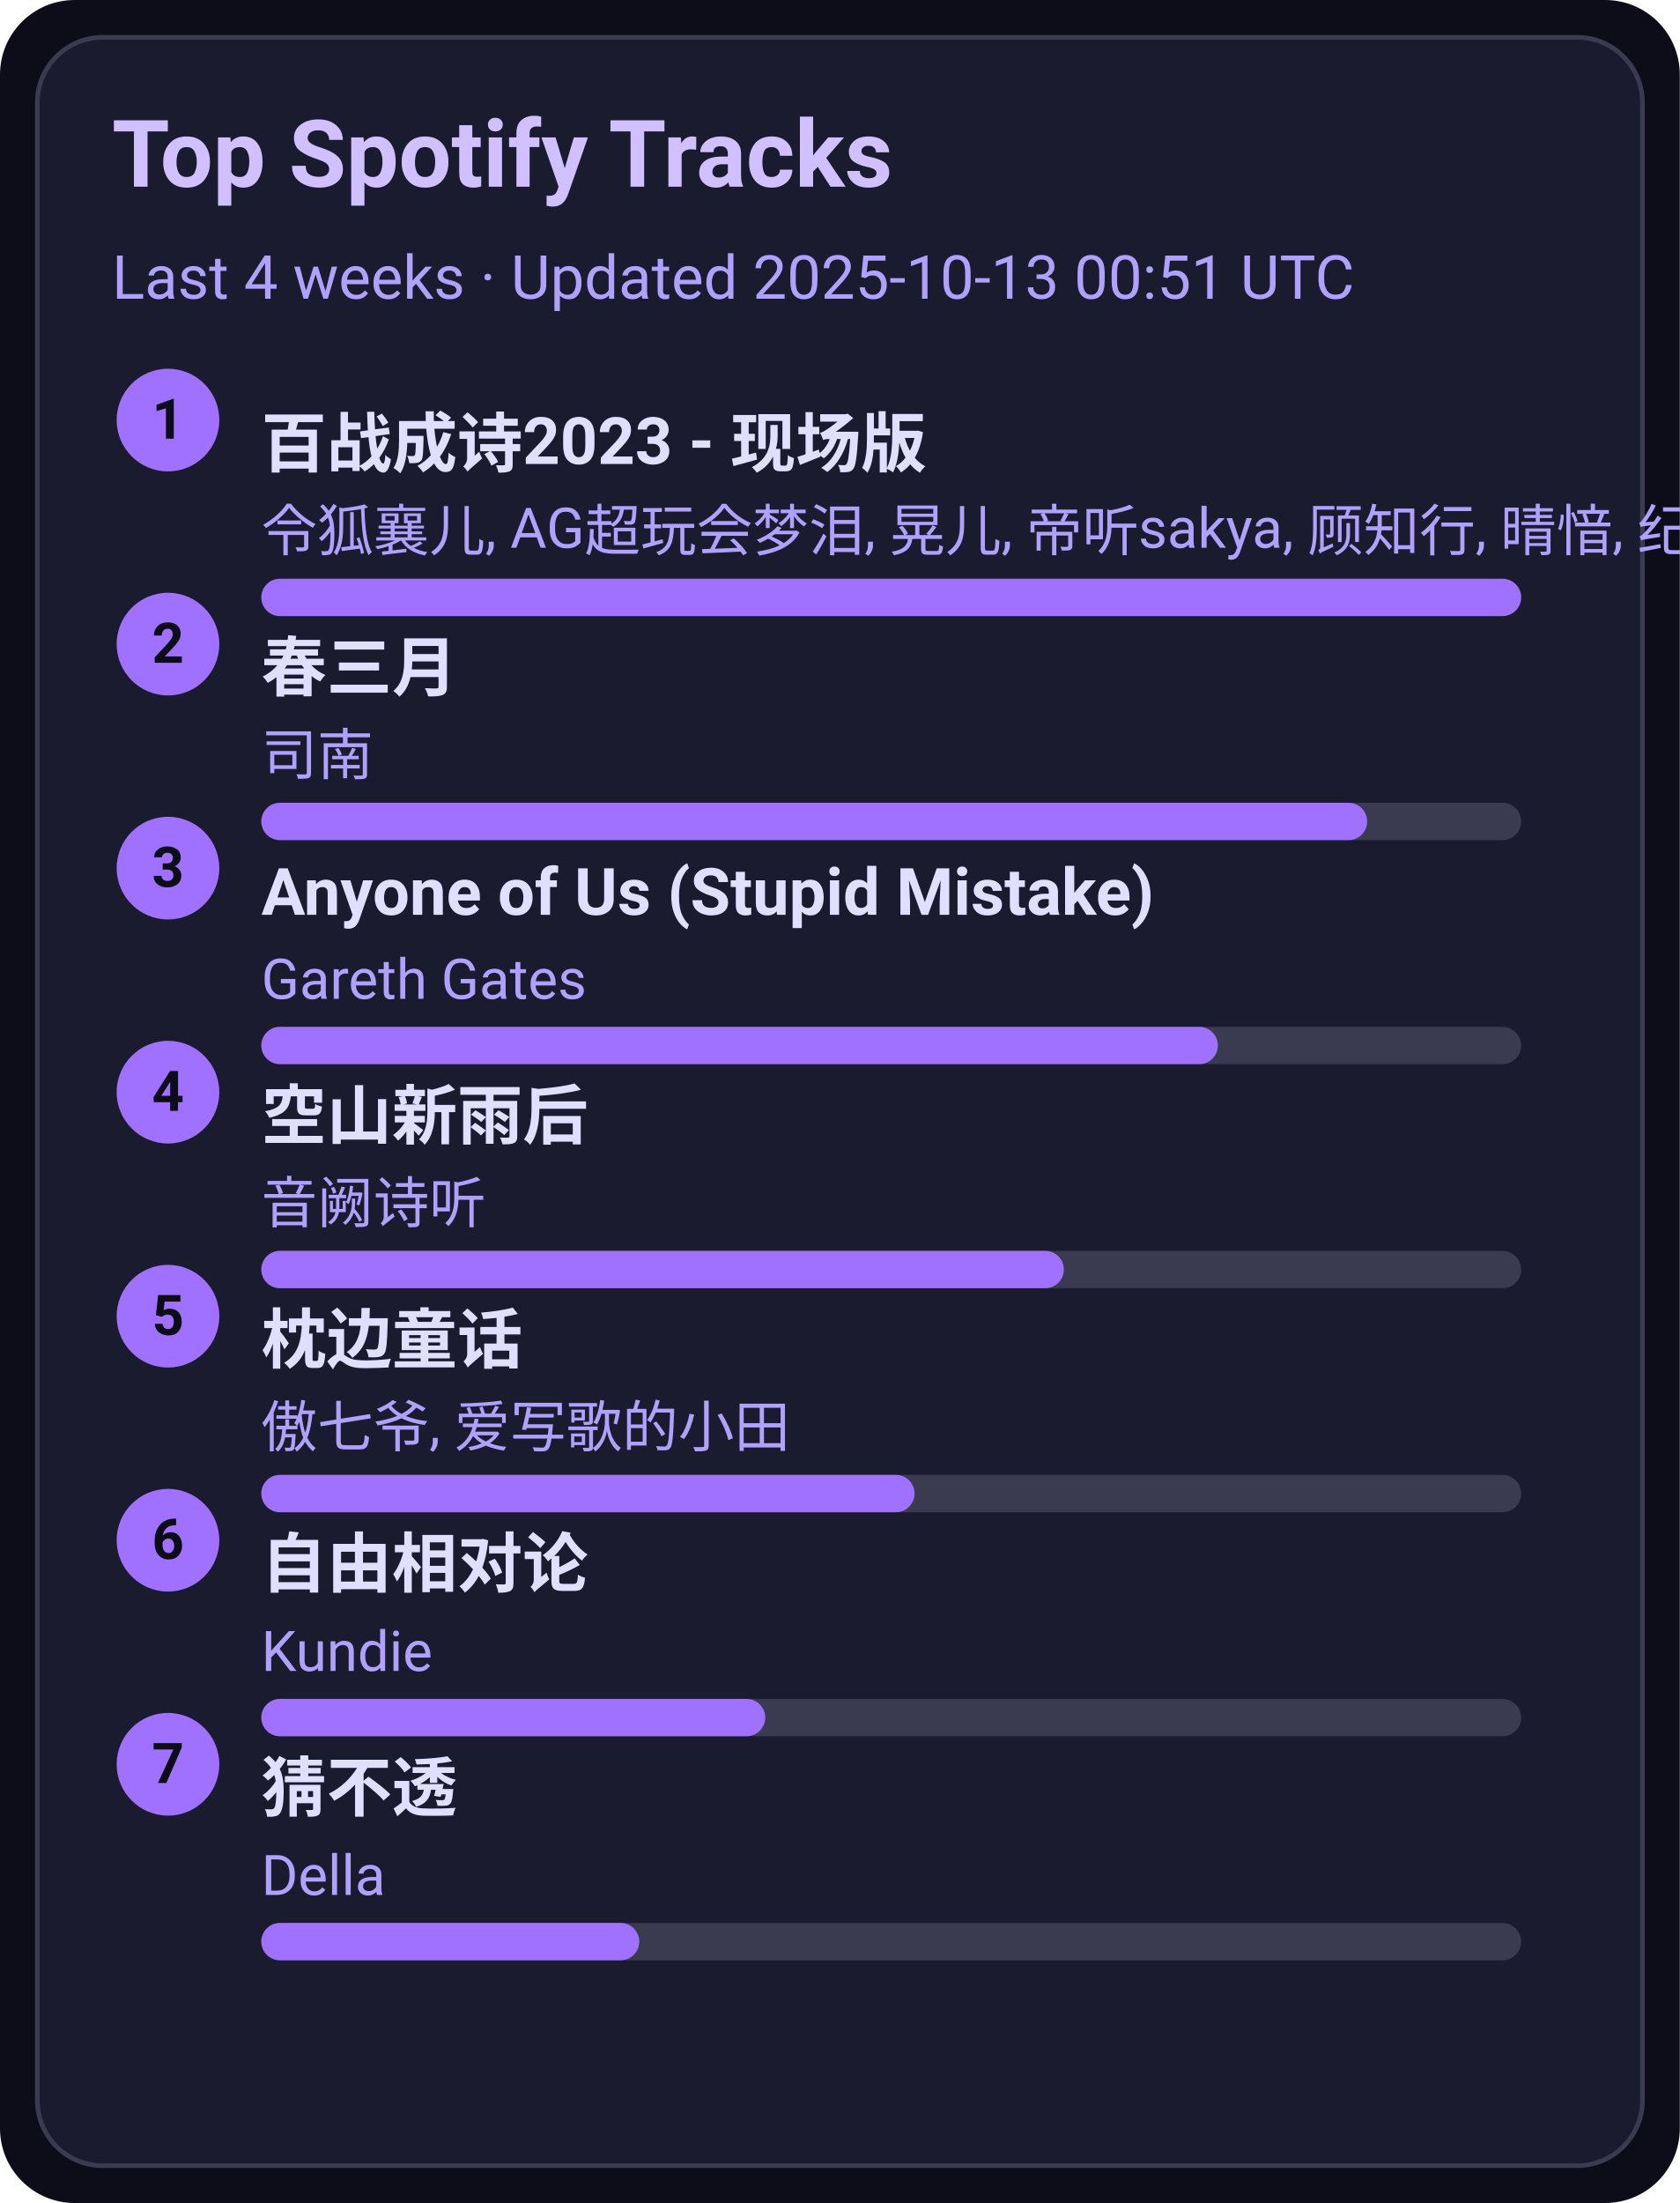
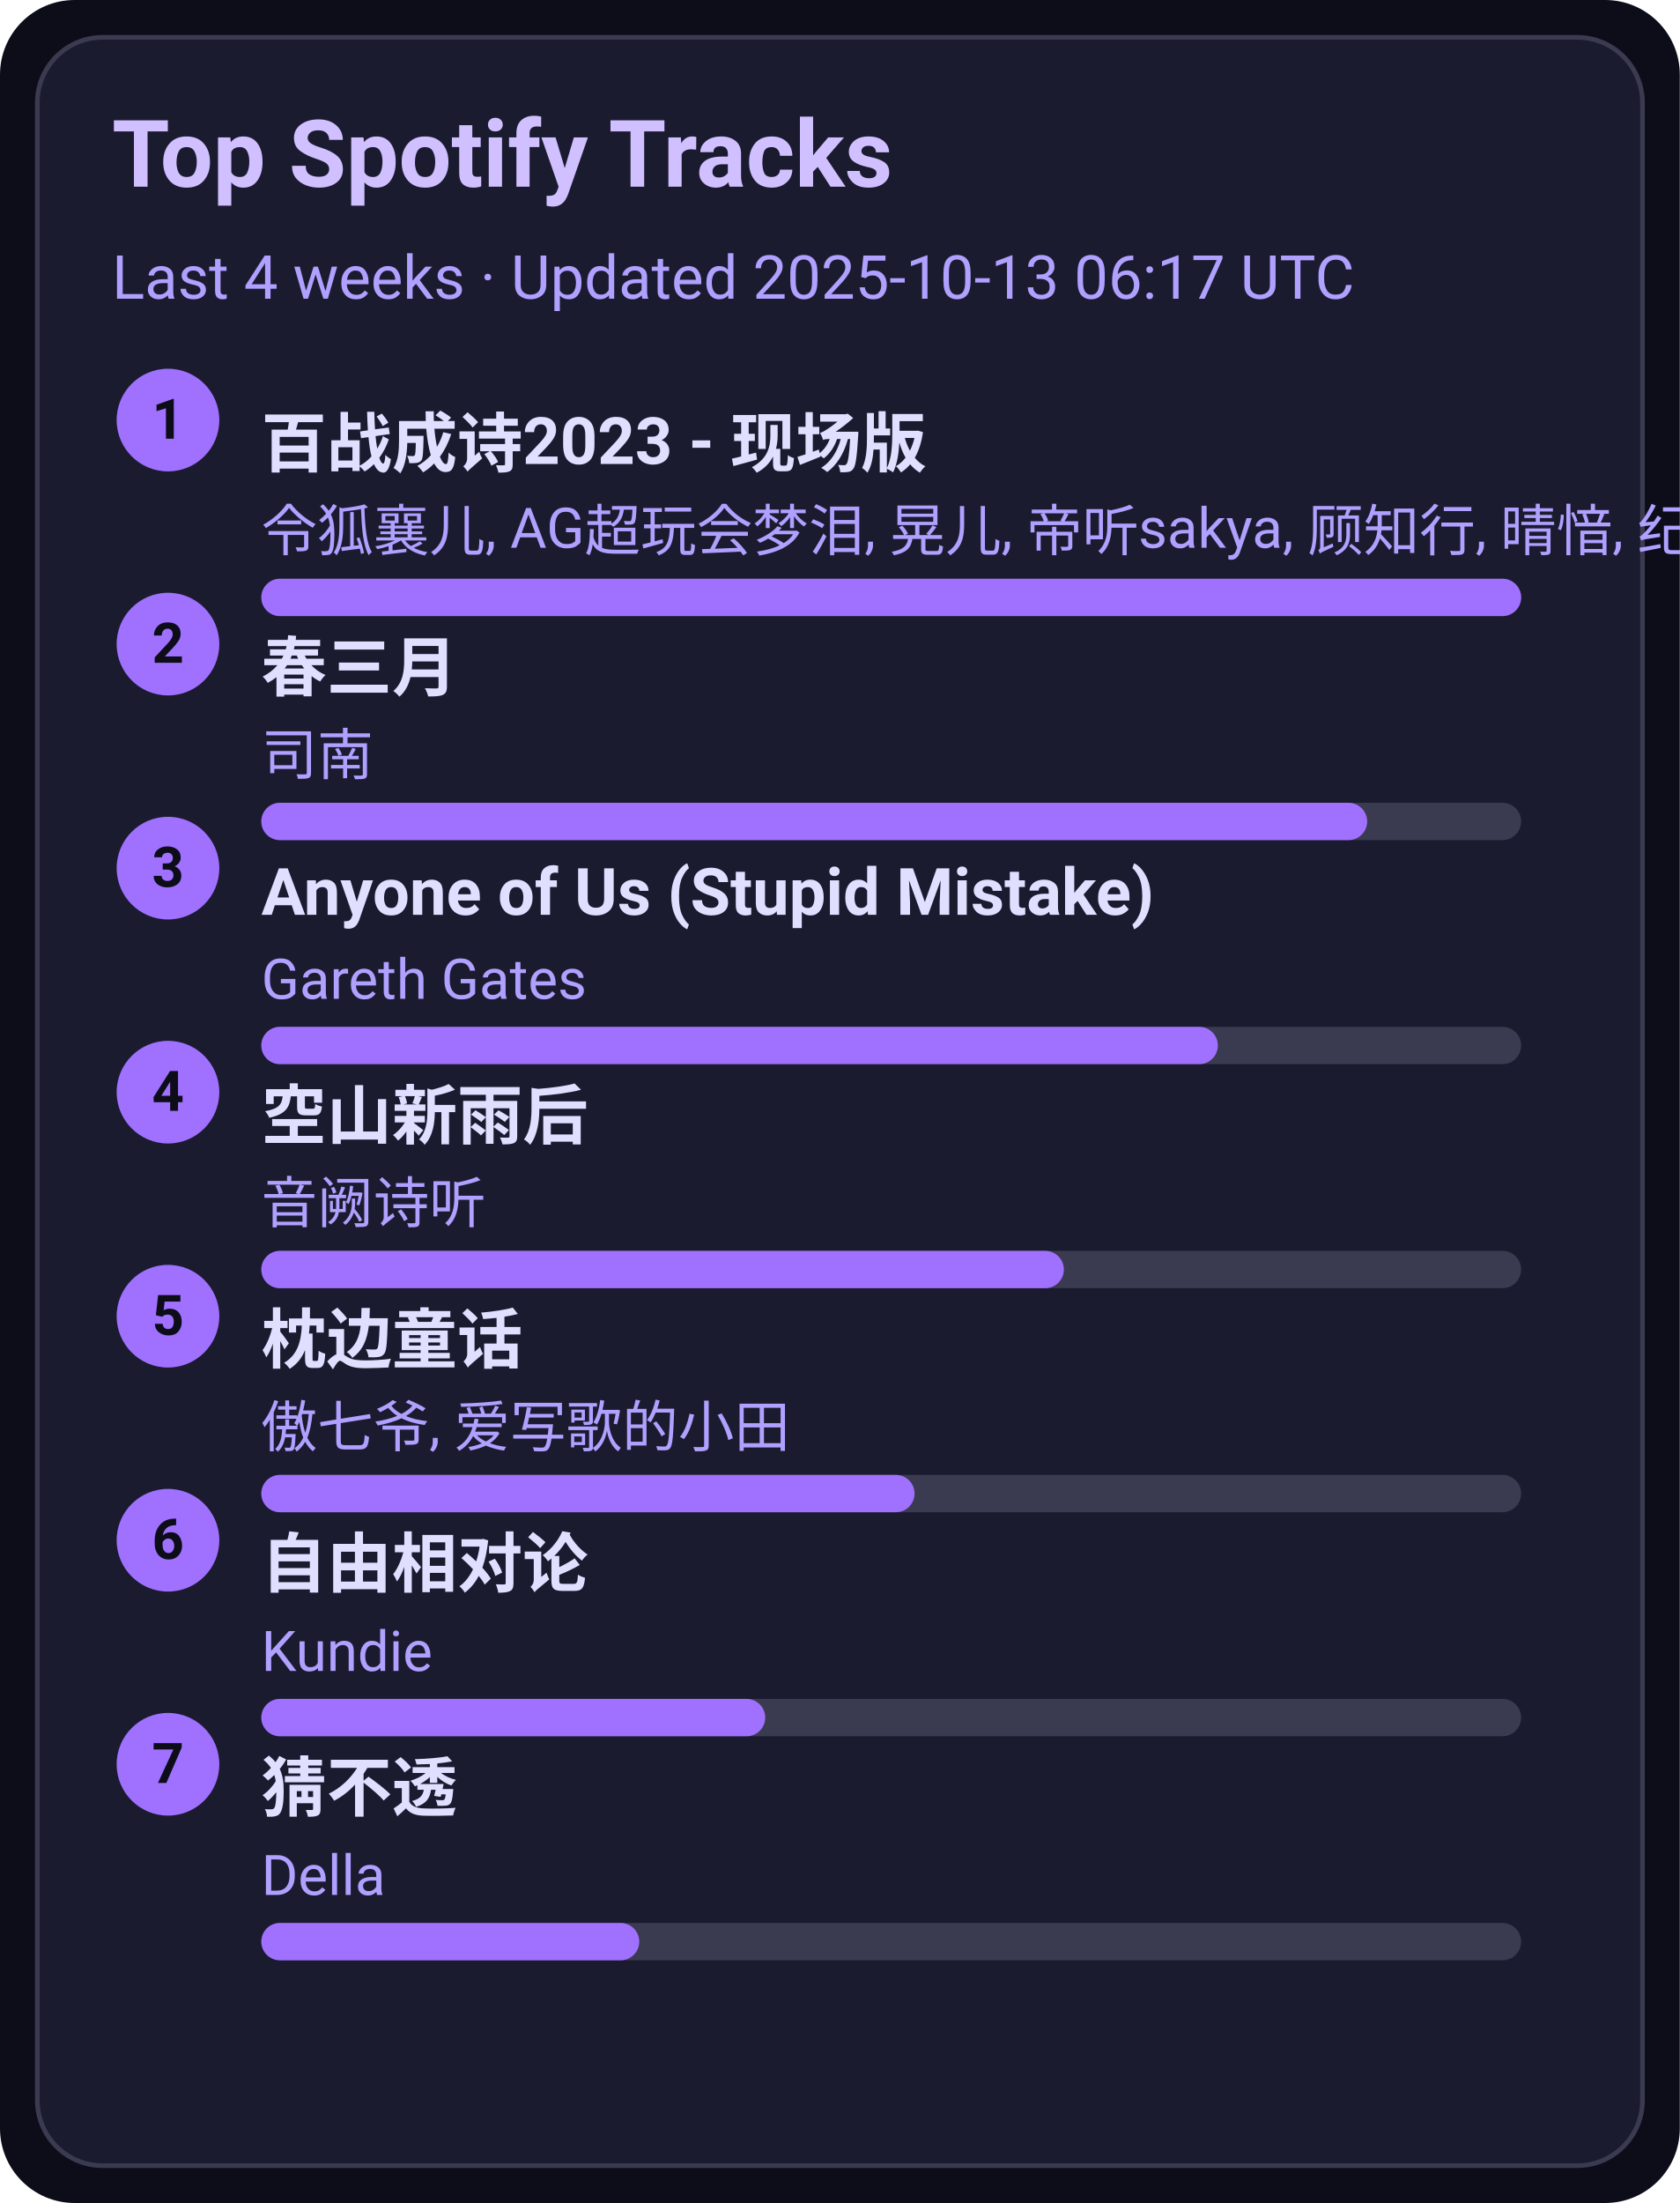
<svg xmlns="http://www.w3.org/2000/svg" width="360" height="472" viewBox="0 0 360 472">
  <style>text{font-family:-apple-system,BlinkMacSystemFont,Segoe UI,Roboto,Ubuntu,Helvetica Neue,Arial,Noto Sans,sans-serif}</style>
  <rect width="360" height="472" rx="16" fill="#0d0d1a" />
  <rect x="8" y="8" width="344" height="456" rx="14" fill="#1b1b2f" stroke="#3a3a50" />
  <text x="24" y="40" font-size="20" fill="#d0c0ff" font-weight="600">Top Spotify Tracks</text>
-   <text x="24" y="64" font-size="13" fill="#b0a0ff">Last 4 weeks · Updated 2025-10-13 00:51 UTC</text>
+   <text x="24" y="64" font-size="13" fill="#b0a0ff">Last 4 weeks · Updated 2025-10-13 06:17 UTC</text>
  <circle cx="36" cy="90" r="11" fill="#a070ff" />
  <text x="36" y="94" text-anchor="middle" font-size="12" fill="#0d0d1a" font-weight="700">1</text>
  <a href="https://open.spotify.com/track/2gttnS8fWnDwziLFt2TLEi" target="_blank" rel="noopener noreferrer">
    <text x="56" y="100" font-size="14" fill="#e0dfff" font-weight="600">百战成诗2023 - 现场版</text>
  </a>
  <text x="56" y="118" font-size="12" fill="#b0a0ff">令狐襄儿, AG超玩会梦泪, 晃儿, 帝听sakya, 顾知行, 晴愔, 纪粹希, 于冬然, 呦猫UNEKO</text>
  <rect x="56" y="124" width="270" height="8" rx="4" fill="#3a3a50" />
  <rect x="56" y="124" width="270" height="8" rx="4" fill="#a070ff" />
  <circle cx="36" cy="138" r="11" fill="#a070ff" />
  <text x="36" y="142" text-anchor="middle" font-size="12" fill="#0d0d1a" font-weight="700">2</text>
  <a href="https://open.spotify.com/track/5A9BOP4WTk2UayDlMb8w98" target="_blank" rel="noopener noreferrer">
    <text x="56" y="148" font-size="14" fill="#e0dfff" font-weight="600">春三月</text>
  </a>
  <text x="56" y="166" font-size="12" fill="#b0a0ff">司南</text>
  <rect x="56" y="172" width="270" height="8" rx="4" fill="#3a3a50" />
  <rect x="56" y="172" width="237" height="8" rx="4" fill="#a070ff" />
  <circle cx="36" cy="186" r="11" fill="#a070ff" />
  <text x="36" y="190" text-anchor="middle" font-size="12" fill="#0d0d1a" font-weight="700">3</text>
  <a href="https://open.spotify.com/track/7KZo8AI9F3Vnn3FXEYBL9f" target="_blank" rel="noopener noreferrer">
    <text x="56" y="196" font-size="14" fill="#e0dfff" font-weight="600">Anyone of Us (Stupid Mistake)</text>
  </a>
  <text x="56" y="214" font-size="12" fill="#b0a0ff">Gareth Gates</text>
  <rect x="56" y="220" width="270" height="8" rx="4" fill="#3a3a50" />
  <rect x="56" y="220" width="205" height="8" rx="4" fill="#a070ff" />
  <circle cx="36" cy="234" r="11" fill="#a070ff" />
  <text x="36" y="238" text-anchor="middle" font-size="12" fill="#0d0d1a" font-weight="700">4</text>
  <a href="https://open.spotify.com/track/7c1D58U8AIVOGlYzh5U6sk" target="_blank" rel="noopener noreferrer">
    <text x="56" y="244" font-size="14" fill="#e0dfff" font-weight="600">空山新雨后</text>
  </a>
  <text x="56" y="262" font-size="12" fill="#b0a0ff">音阙诗听</text>
  <rect x="56" y="268" width="270" height="8" rx="4" fill="#3a3a50" />
  <rect x="56" y="268" width="172" height="8" rx="4" fill="#a070ff" />
  <circle cx="36" cy="282" r="11" fill="#a070ff" />
  <text x="36" y="286" text-anchor="middle" font-size="12" fill="#0d0d1a" font-weight="700">5</text>
  <a href="https://open.spotify.com/track/3I8tlHNA9NM8dL0B23xGIY" target="_blank" rel="noopener noreferrer">
    <text x="56" y="292" font-size="14" fill="#e0dfff" font-weight="600">枕边童话</text>
  </a>
  <text x="56" y="310" font-size="12" fill="#b0a0ff">傲七爷, 爱写歌的小田</text>
  <rect x="56" y="316" width="270" height="8" rx="4" fill="#3a3a50" />
  <rect x="56" y="316" width="140" height="8" rx="4" fill="#a070ff" />
  <circle cx="36" cy="330" r="11" fill="#a070ff" />
  <text x="36" y="334" text-anchor="middle" font-size="12" fill="#0d0d1a" font-weight="700">6</text>
  <a href="https://open.spotify.com/track/1np2B0M4TkyE1xgpjG4dJn" target="_blank" rel="noopener noreferrer">
    <text x="56" y="340" font-size="14" fill="#e0dfff" font-weight="600">自由相对论</text>
  </a>
  <text x="56" y="358" font-size="12" fill="#b0a0ff">Kundie</text>
  <rect x="56" y="364" width="270" height="8" rx="4" fill="#3a3a50" />
  <rect x="56" y="364" width="108" height="8" rx="4" fill="#a070ff" />
  <circle cx="36" cy="378" r="11" fill="#a070ff" />
  <text x="36" y="382" text-anchor="middle" font-size="12" fill="#0d0d1a" font-weight="700">7</text>
  <a href="https://open.spotify.com/track/5FGzM47D9MUa0y7qb2D0Ix" target="_blank" rel="noopener noreferrer">
    <text x="56" y="388" font-size="14" fill="#e0dfff" font-weight="600">猜不透</text>
  </a>
  <text x="56" y="406" font-size="12" fill="#b0a0ff">Della</text>
  <rect x="56" y="412" width="270" height="8" rx="4" fill="#3a3a50" />
  <rect x="56" y="412" width="81" height="8" rx="4" fill="#a070ff" />
</svg>
